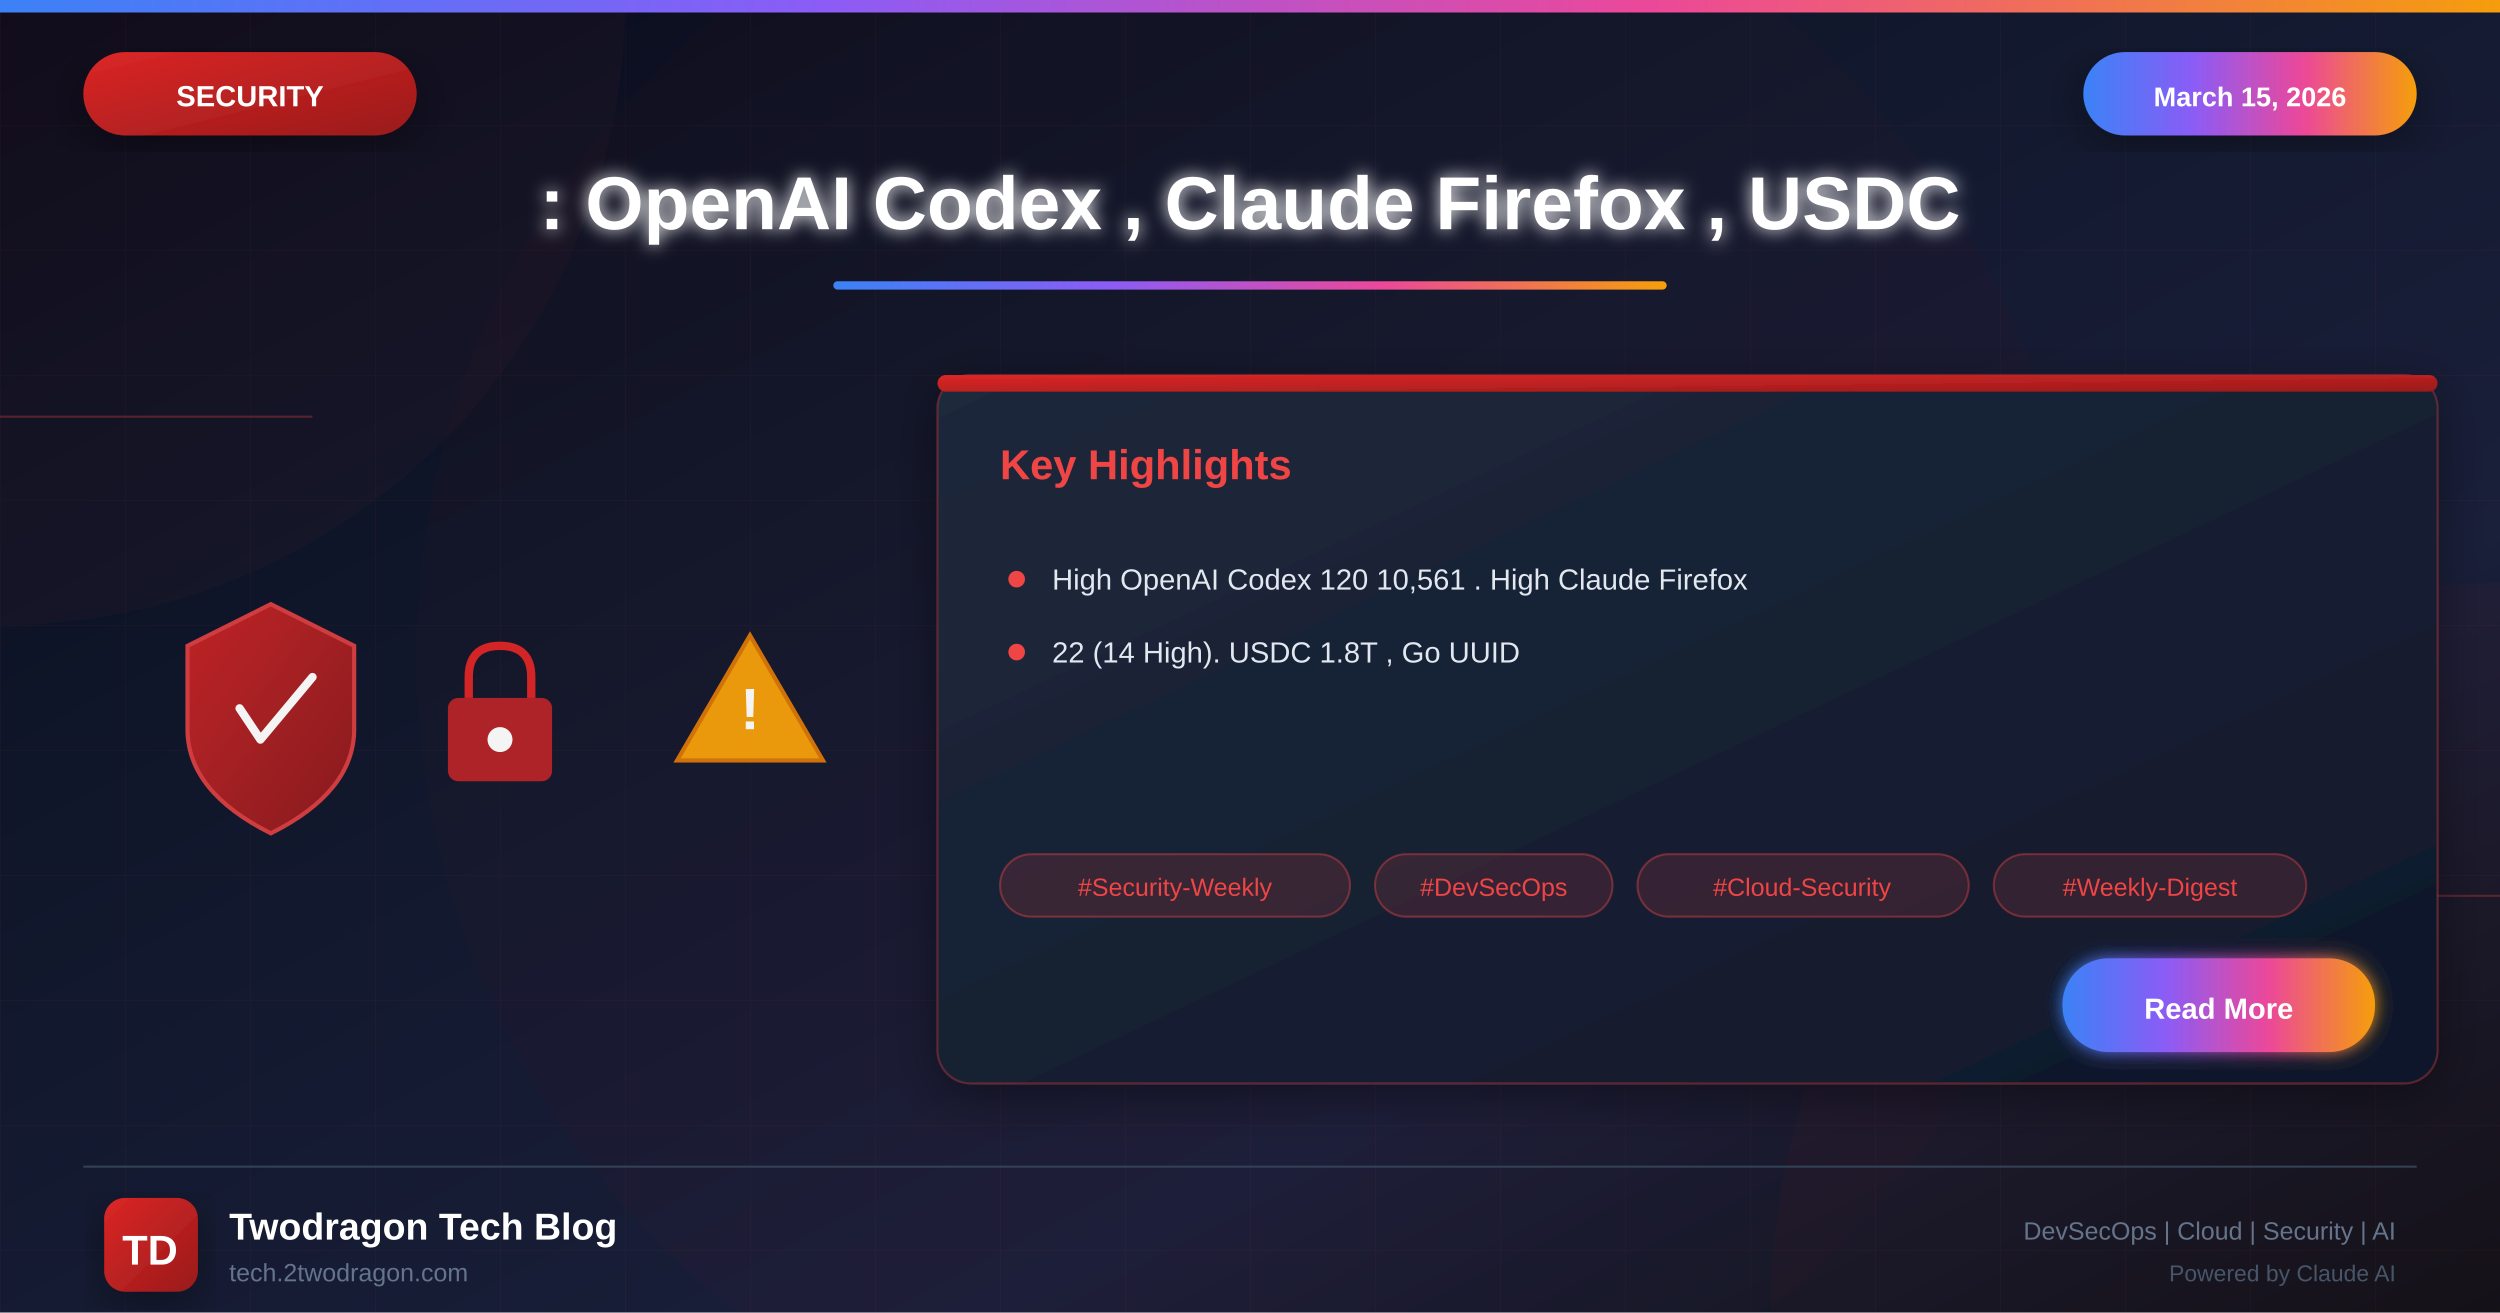
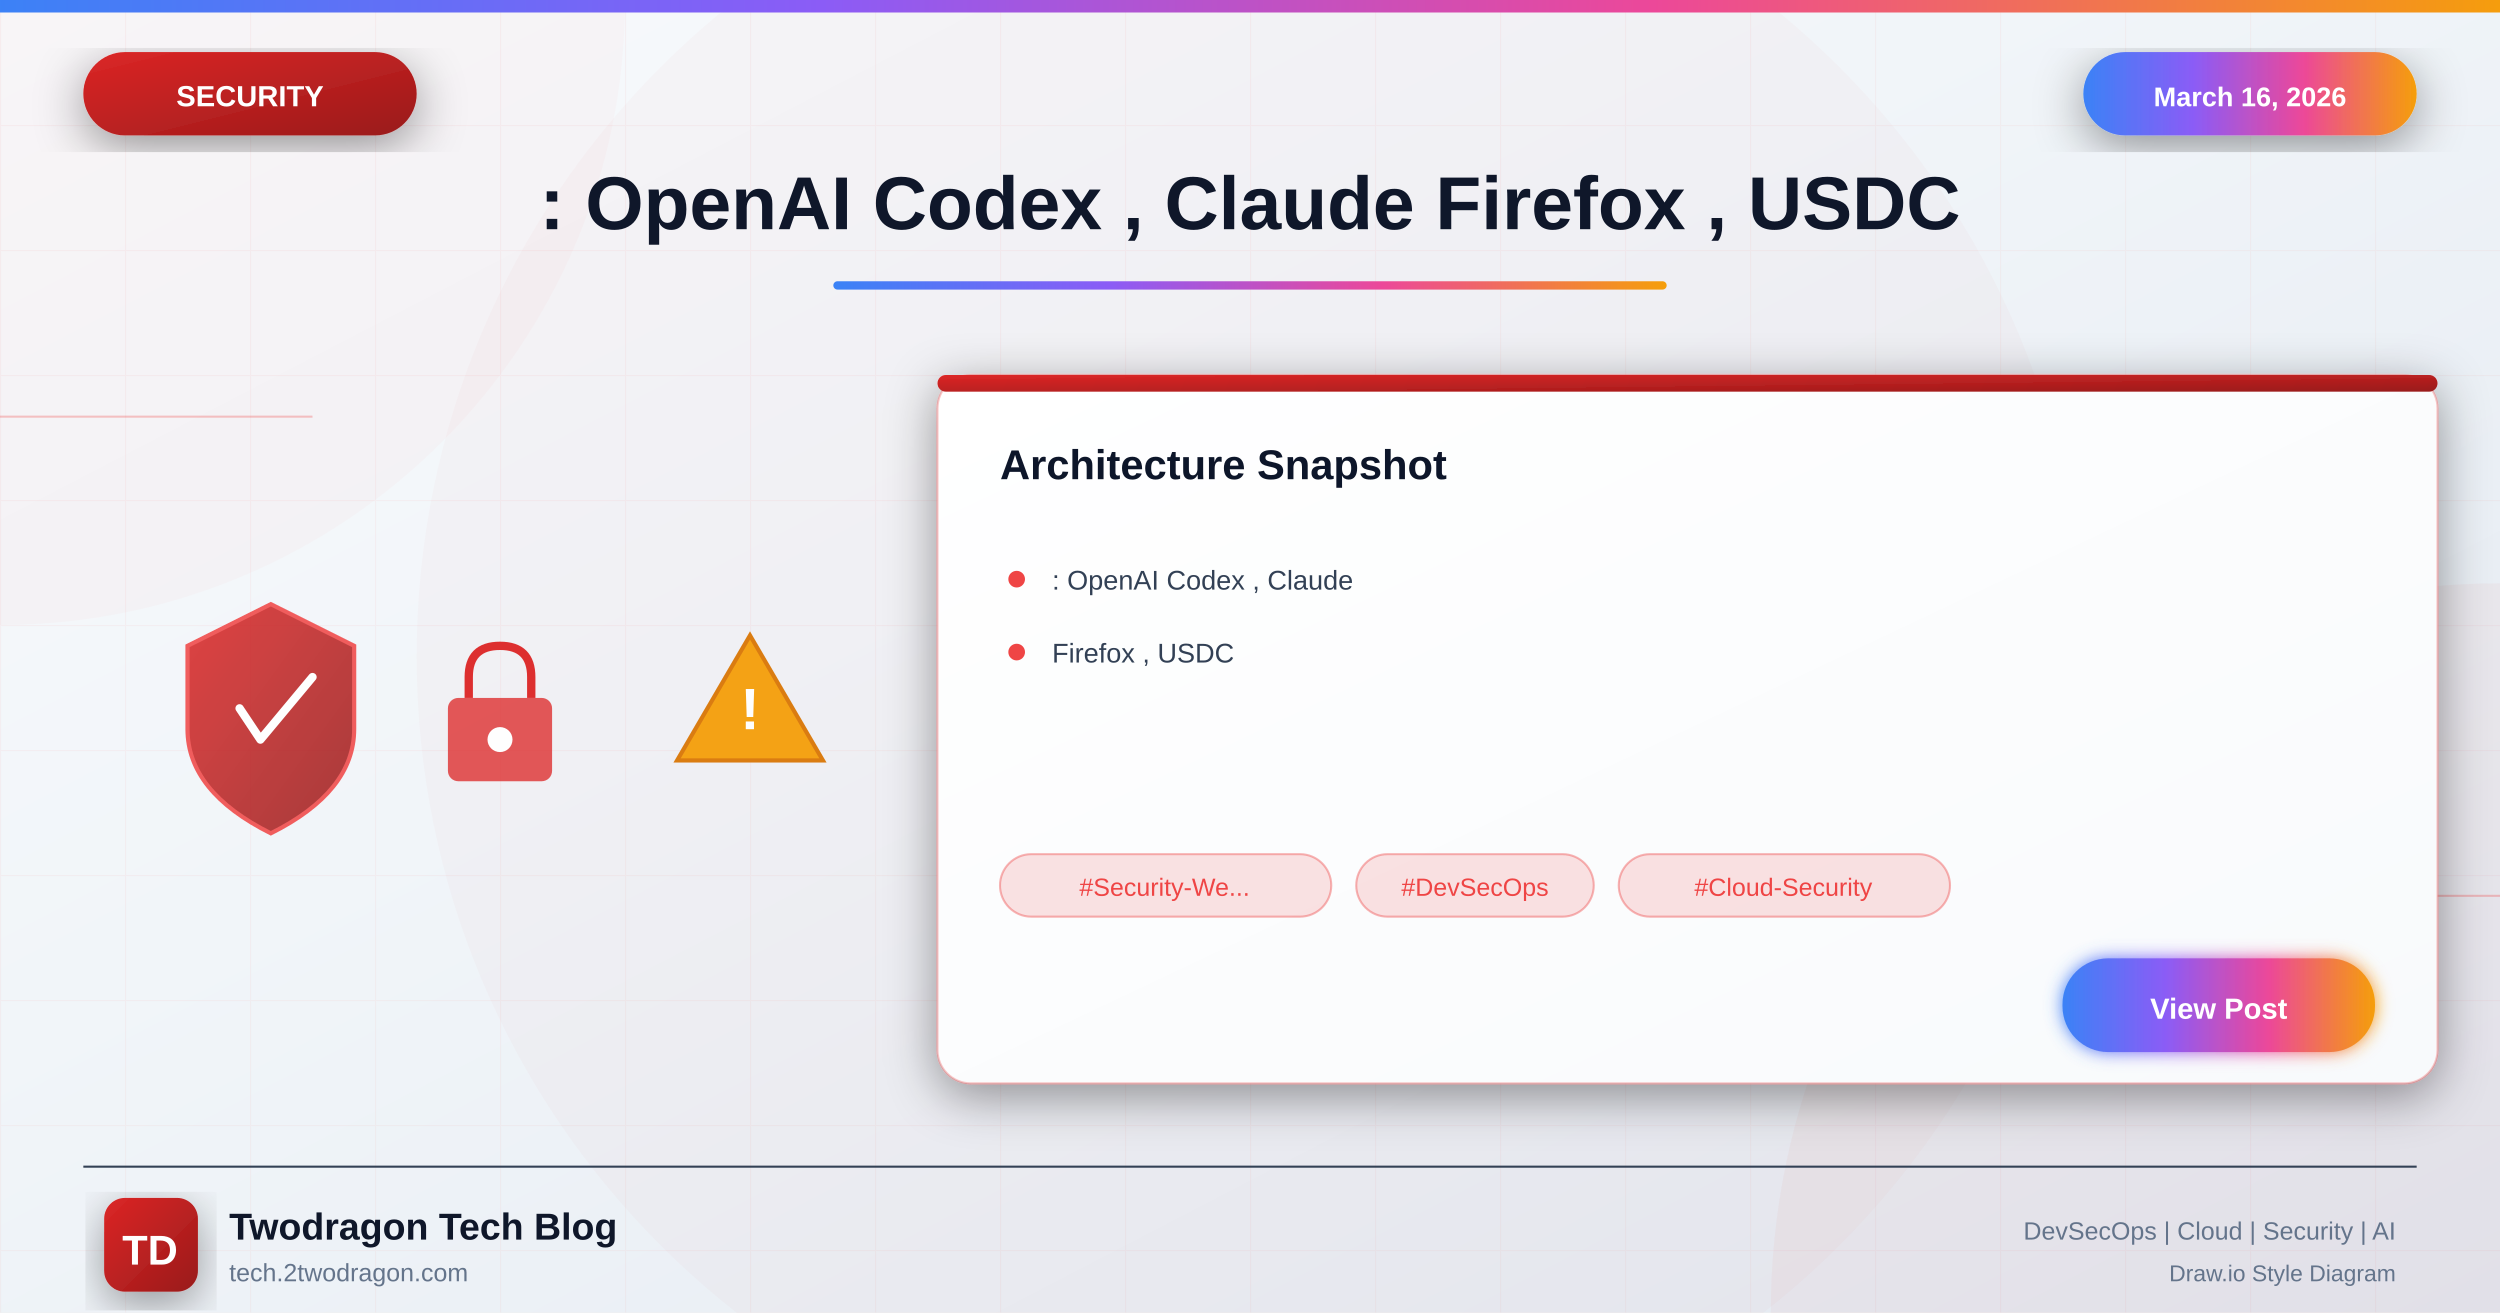
<svg xmlns="http://www.w3.org/2000/svg" viewBox="0 0 1200 630">
  <defs>
    <linearGradient id="bgGradient" x1="0%" y1="0%" x2="100%" y2="100%">
-       <stop offset="0%" style="stop-color:#0a0a1a" />
-       <stop offset="30%" style="stop-color:#0f1629" />
-       <stop offset="70%" style="stop-color:#1a1f3a" />
-       <stop offset="100%" style="stop-color:#0d1117" />
+       <stop offset="0%" style="stop-color:#f8fafc" />
+       <stop offset="40%" style="stop-color:#f1f5f9" />
+       <stop offset="100%" style="stop-color:#e2e8f0" />
    </linearGradient>
    <linearGradient id="securityGradient" x1="0%" y1="0%" x2="100%" y2="100%">
      <stop offset="0%" style="stop-color:#dc2626" />
      <stop offset="100%" style="stop-color:#991b1b" />
    </linearGradient>
    <linearGradient id="accentGradient" x1="0%" y1="0%" x2="100%" y2="0%">
      <stop offset="0%" style="stop-color:#3b82f6" />
      <stop offset="33%" style="stop-color:#8b5cf6" />
      <stop offset="66%" style="stop-color:#ec4899" />
      <stop offset="100%" style="stop-color:#f59e0b" />
    </linearGradient>
    <linearGradient id="cardGradient" x1="0%" y1="0%" x2="100%" y2="100%">
-       <stop offset="0%" style="stop-color:#1e293b" />
-       <stop offset="100%" style="stop-color:#0f172a" />
+       <stop offset="0%" style="stop-color:#ffffff" />
+       <stop offset="100%" style="stop-color:#f8fafc" />
    </linearGradient>
    <linearGradient id="fireGradient" x1="0%" y1="100%" x2="0%" y2="0%">
      <stop offset="0%" style="stop-color:#dc2626" />
      <stop offset="50%" style="stop-color:#f59e0b" />
      <stop offset="100%" style="stop-color:#fbbf24" />
    </linearGradient>
    <filter id="glow" x="-50%" y="-50%" width="200%" height="200%">
      <feGaussianBlur stdDeviation="4" result="blur" />
      <feMerge>
        <feMergeNode in="blur" />
        <feMergeNode in="SourceGraphic" />
      </feMerge>
    </filter>
    <filter id="strongGlow" x="-100%" y="-100%" width="300%" height="300%">
      <feGaussianBlur stdDeviation="8" result="blur" />
      <feMerge>
        <feMergeNode in="blur" />
        <feMergeNode in="blur" />
        <feMergeNode in="SourceGraphic" />
      </feMerge>
    </filter>
    <filter id="shadow" x="-20%" y="-20%" width="140%" height="140%">
      <feDropShadow dx="0" dy="6" stdDeviation="12" flood-color="#000" flood-opacity="0.4" />
    </filter>
    <filter id="innerGlow">
      <feGaussianBlur in="SourceAlpha" stdDeviation="3" result="blur" />
      <feOffset in="blur" dx="0" dy="0" />
      <feComposite in2="SourceAlpha" operator="arithmetic" k2="-1" k3="1" />
      <feColorMatrix type="matrix" values="0 0 0 0 1 0 0 0 0 1 0 0 0 0 1 0 0 0 0.5 0" />
      <feBlend in2="SourceGraphic" />
    </filter>
  </defs>
  <rect width="1200" height="630" fill="url(#bgGradient)" />
  <pattern id="grid" width="60" height="60" patternUnits="userSpaceOnUse">
    <path d="M 60 0 L 0 0 0 60" fill="none" stroke="#ef4444" stroke-opacity="0.05" stroke-width="1" />
  </pattern>
  <rect width="1200" height="630" fill="url(#grid)" />
  <circle cx="0" cy="0" r="300" fill="#ef4444" fill-opacity="0.03" />
  <circle cx="1200" cy="630" r="350" fill="#dc2626" fill-opacity="0.04" />
  <circle cx="600" cy="315" r="400" fill="#dc2626" fill-opacity="0.02" />
  <line x1="0" y1="200" x2="150" y2="200" stroke="#ef4444" stroke-width="1" opacity="0.3" />
  <line x1="1050" y1="430" x2="1200" y2="430" stroke="#ef4444" stroke-width="1" opacity="0.3" />
  <rect x="0" y="0" width="1200" height="6" fill="url(#accentGradient)" />
  <g filter="url(#shadow)">
    <rect x="40" y="25" width="160" height="40" rx="20" fill="url(#securityGradient)" />
    <text x="120" y="51" font-family="Arial, sans-serif" font-size="14" font-weight="bold" fill="white" text-anchor="middle">SECURITY</text>
  </g>
  <g filter="url(#shadow)">
    <rect x="1000" y="25" width="160" height="40" rx="20" fill="url(#accentGradient)" />
-     <text x="1080" y="51" font-family="Arial, sans-serif" font-size="13" font-weight="bold" fill="white" text-anchor="middle">March 15, 2026</text>
+     <text x="1080" y="51" font-family="Arial, sans-serif" font-size="13" font-weight="bold" fill="white" text-anchor="middle">March 16, 2026</text>
  </g>
-   <text x="600" y="110" font-family="Arial, sans-serif" font-size="36" font-weight="bold" fill="white" text-anchor="middle" filter="url(#glow)">: OpenAI Codex , Claude Firefox , USDC</text>
+   <text x="600" y="110" font-family="Arial, sans-serif" font-size="36" font-weight="bold" fill="#0f172a" text-anchor="middle">: OpenAI Codex , Claude Firefox , USDC</text>
  <rect x="400" y="135" width="400" height="4" rx="2" fill="url(#accentGradient)" />
  <g opacity="0.95">
    <g transform="translate(80, 280)">
      <path d="M50 10 L90 30 L90 70 Q90 100 50 120 Q10 100 10 70 L10 30 Z" fill="url(#securityGradient)" stroke="#ef4444" stroke-width="2" opacity="0.9" />
      <path d="M35 60 L45 75 L70 45" fill="none" stroke="white" stroke-width="4" stroke-linecap="round" stroke-linejoin="round" />
    </g>
    <g transform="translate(200, 300)">
      <rect x="15" y="35" width="50" height="40" rx="5" fill="#dc2626" opacity="0.8" />
      <path d="M25 35 L25 25 Q25 10 40 10 Q55 10 55 25 L55 35" fill="none" stroke="#dc2626" stroke-width="4" />
      <circle cx="40" cy="55" r="6" fill="white" />
    </g>
    <g transform="translate(320, 290)">
      <path d="M40 15 L75 75 L5 75 Z" fill="#f59e0b" stroke="#d97706" stroke-width="2" />
      <text x="40" y="60" font-family="Arial, sans-serif" font-size="28" font-weight="bold" fill="white" text-anchor="middle">!</text>
    </g>
  </g>
  <g transform="translate(450, 180)" filter="url(#shadow)">
    <rect width="720" height="340" rx="16" fill="url(#cardGradient)" stroke="#ef4444" stroke-width="1" stroke-opacity="0.3" />
    <rect x="0" y="0" width="720" height="8" rx="4" fill="url(#securityGradient)" />
-     <text x="30" y="50" font-family="Arial, sans-serif" font-size="20" font-weight="bold" fill="#ef4444">Key Highlights</text>
+     <text x="30" y="50" font-family="Arial, sans-serif" font-size="20" font-weight="bold" fill="#0f172a">Architecture Snapshot</text>
    <g transform="translate(30, 90)">
      <circle cx="8" cy="8" r="4" fill="#ef4444" />
-       <text x="25" y="13" font-family="Arial, sans-serif" font-size="14" fill="#e2e8f0">High OpenAI Codex 120 10,561 . High Claude Firefox</text>
+       <text x="25" y="13" font-family="Arial, sans-serif" font-size="13" fill="#334155">: OpenAI Codex , Claude</text>
    </g>
    <g transform="translate(30, 125)">
      <circle cx="8" cy="8" r="4" fill="#ef4444" />
-       <text x="25" y="13" font-family="Arial, sans-serif" font-size="14" fill="#e2e8f0">22 (14 High). USDC 1.8T , Go UUID</text>
+       <text x="25" y="13" font-family="Arial, sans-serif" font-size="13" fill="#334155">Firefox , USDC</text>
    </g>
    <g transform="translate(30, 230)">
-       <rect x="0" y="0" width="168" height="30" rx="15" fill="#ef4444" fill-opacity="0.15" stroke="#ef4444" stroke-width="1" stroke-opacity="0.4" />
-       <text x="84" y="20" font-family="Arial, sans-serif" font-size="12" fill="#ef4444" text-anchor="middle">#Security-Weekly</text>
-       <rect x="180" y="0" width="114" height="30" rx="15" fill="#ef4444" fill-opacity="0.15" stroke="#ef4444" stroke-width="1" stroke-opacity="0.4" />
-       <text x="237" y="20" font-family="Arial, sans-serif" font-size="12" fill="#ef4444" text-anchor="middle">#DevSecOps</text>
-       <rect x="306" y="0" width="159" height="30" rx="15" fill="#ef4444" fill-opacity="0.15" stroke="#ef4444" stroke-width="1" stroke-opacity="0.4" />
-       <text x="385" y="20" font-family="Arial, sans-serif" font-size="12" fill="#ef4444" text-anchor="middle">#Cloud-Security</text>
-       <rect x="477" y="0" width="150" height="30" rx="15" fill="#ef4444" fill-opacity="0.15" stroke="#ef4444" stroke-width="1" stroke-opacity="0.4" />
-       <text x="552" y="20" font-family="Arial, sans-serif" font-size="12" fill="#ef4444" text-anchor="middle">#Weekly-Digest</text>
+       <rect x="0" y="0" width="159" height="30" rx="15" fill="#ef4444" fill-opacity="0.15" stroke="#ef4444" stroke-width="1" stroke-opacity="0.4" />
+       <text x="79" y="20" font-family="Arial, sans-serif" font-size="12" fill="#ef4444" text-anchor="middle">#Security-We...</text>
+       <rect x="171" y="0" width="114" height="30" rx="15" fill="#ef4444" fill-opacity="0.15" stroke="#ef4444" stroke-width="1" stroke-opacity="0.4" />
+       <text x="228" y="20" font-family="Arial, sans-serif" font-size="12" fill="#ef4444" text-anchor="middle">#DevSecOps</text>
+       <rect x="297" y="0" width="159" height="30" rx="15" fill="#ef4444" fill-opacity="0.15" stroke="#ef4444" stroke-width="1" stroke-opacity="0.4" />
+       <text x="376" y="20" font-family="Arial, sans-serif" font-size="12" fill="#ef4444" text-anchor="middle">#Cloud-Security</text>
    </g>
    <g transform="translate(540, 280)">
      <rect width="150" height="45" rx="22" fill="url(#accentGradient)" filter="url(#glow)" />
-       <text x="75" y="29" font-family="Arial, sans-serif" font-size="14" font-weight="bold" fill="white" text-anchor="middle">Read More</text>
+       <text x="75" y="29" font-family="Arial, sans-serif" font-size="14" font-weight="bold" fill="white" text-anchor="middle">View Post</text>
    </g>
  </g>
  <line x1="40" y1="560" x2="1160" y2="560" stroke="#334155" stroke-width="1" />
  <g transform="translate(50, 575)">
    <rect width="45" height="45" rx="10" fill="url(#securityGradient)" filter="url(#shadow)" />
    <text x="22" y="32" font-family="Arial, sans-serif" font-size="20" font-weight="bold" fill="white" text-anchor="middle">TD</text>
  </g>
-   <text x="110" y="595" font-family="Arial, sans-serif" font-size="18" font-weight="bold" fill="white">Twodragon Tech Blog</text>
+   <text x="110" y="595" font-family="Arial, sans-serif" font-size="18" font-weight="bold" fill="#0f172a">Twodragon Tech Blog</text>
  <text x="110" y="615" font-family="Arial, sans-serif" font-size="12" fill="#64748b">tech.2twodragon.com</text>
  <text x="1150" y="595" font-family="Arial, sans-serif" font-size="12" fill="#64748b" text-anchor="end">DevSecOps | Cloud | Security | AI</text>
-   <text x="1150" y="615" font-family="Arial, sans-serif" font-size="11" fill="#475569" text-anchor="end">Powered by Claude AI</text>
+   <text x="1150" y="615" font-family="Arial, sans-serif" font-size="11" fill="#64748b" text-anchor="end">Draw.io Style Diagram</text>
</svg>
